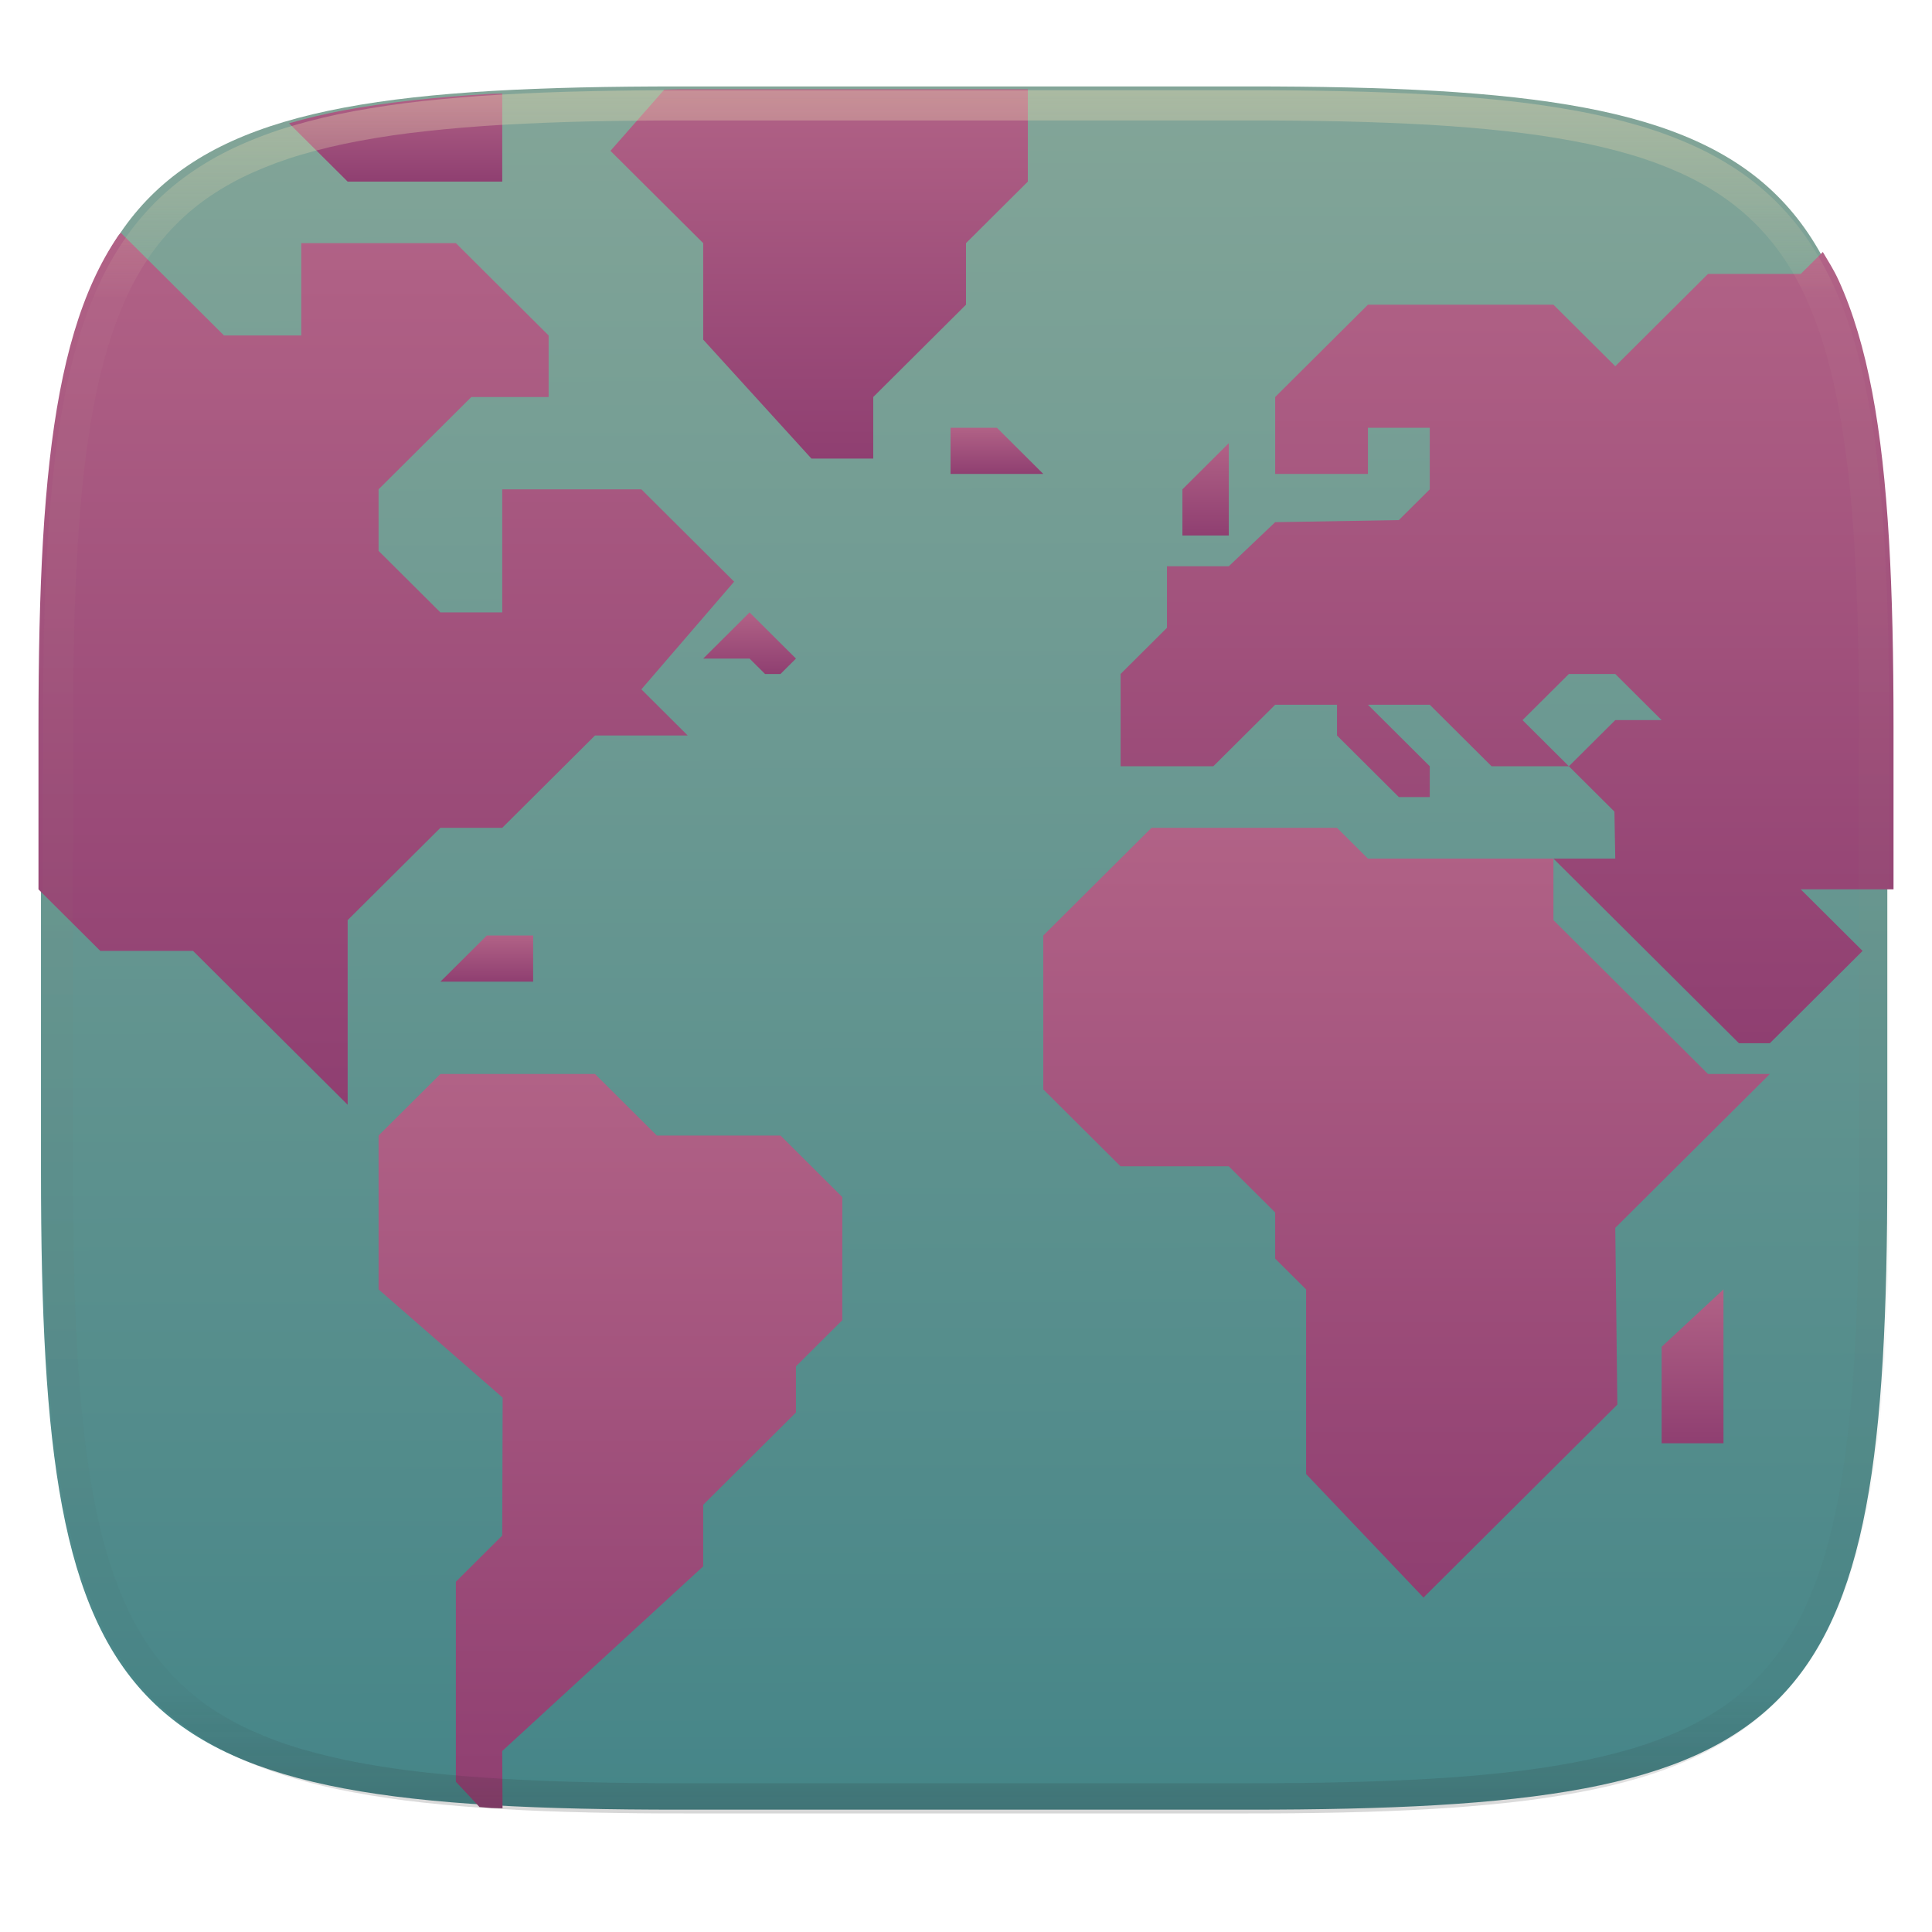
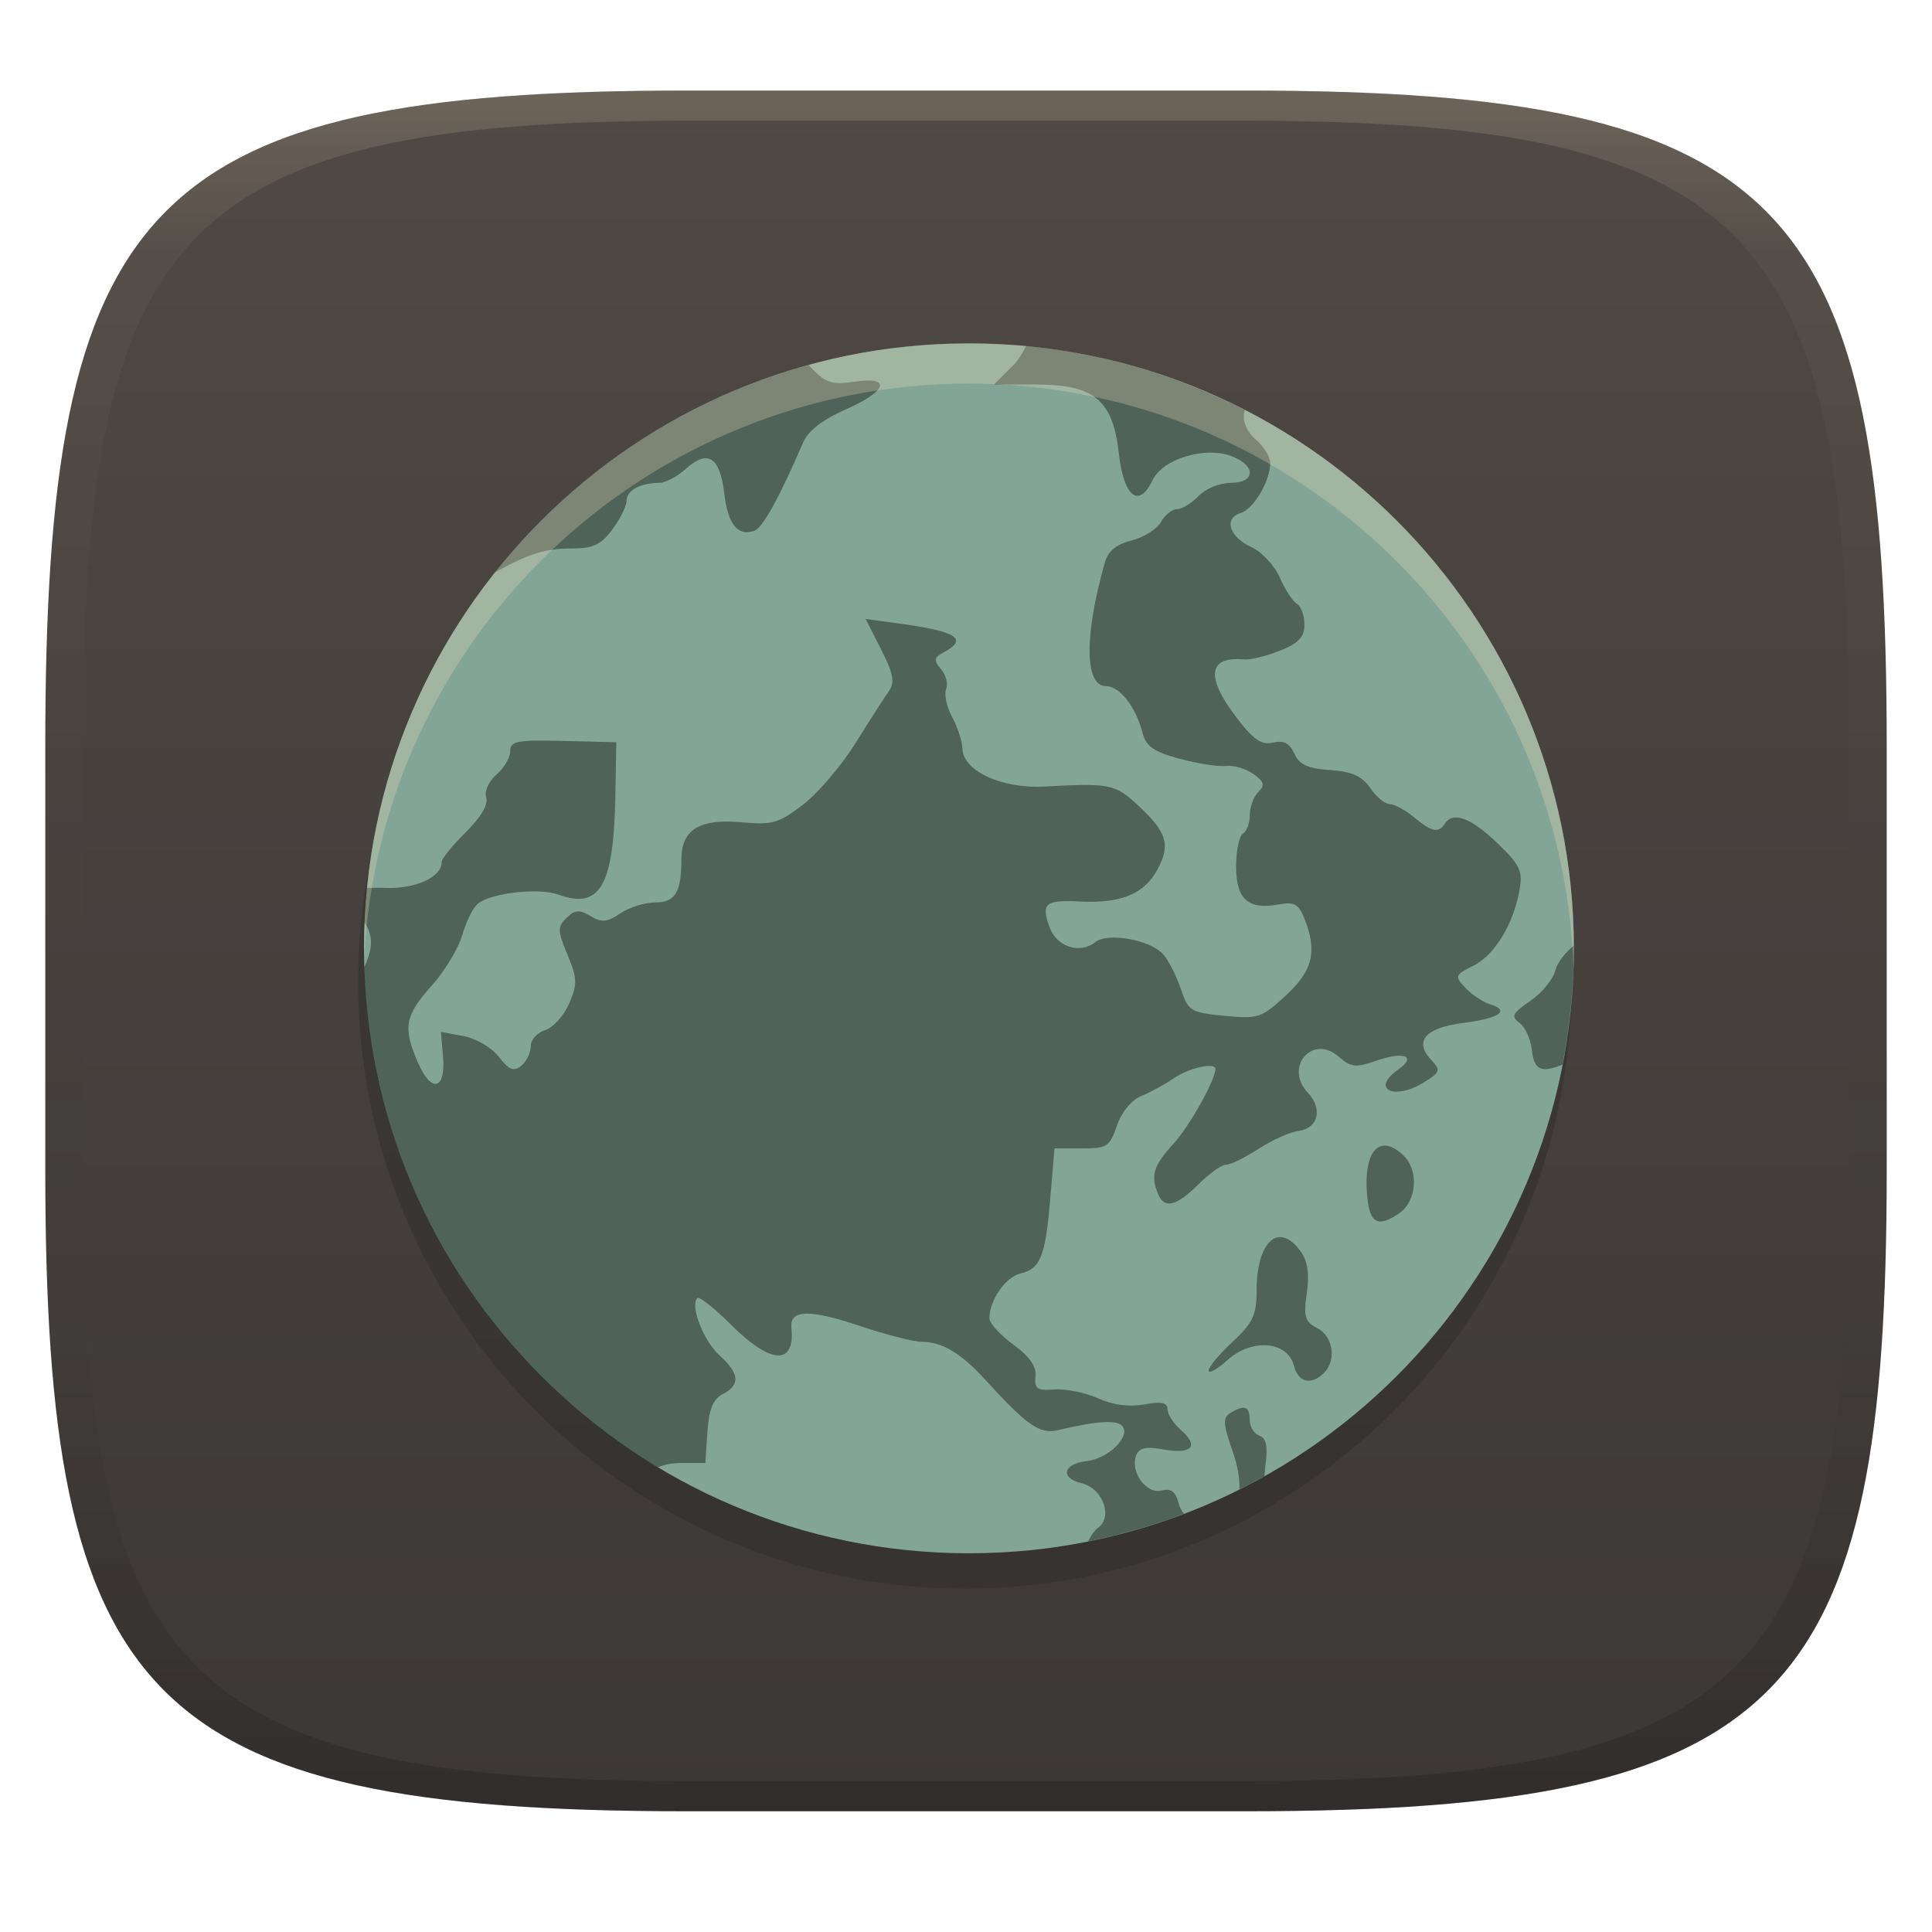
- <svg xmlns="http://www.w3.org/2000/svg" style="isolation:isolate" width="256" height="256" viewBox="0 0 256 256">
-   <g filter="url(#MJFfdH34NEyMQgzLjHSYDwBE2XlBY8y0)">
-     <linearGradient id="_lgradient_179" x1=".187" x2=".19" y1=".005" y2=".999" gradientTransform="matrix(244.648,0,0,228.338,5.43,11.452)" gradientUnits="userSpaceOnUse">
-       <stop offset="0%" style="stop-color:#83a598" />
-       <stop offset="100%" style="stop-color:#458588" />
+ <svg xmlns="http://www.w3.org/2000/svg" width="256" height="256" version="1.1">
+   <defs>
+     <linearGradient id="linearGradient31" x1=".5" x2=".5" y2="1" gradientTransform="matrix(244,0,0,228,5.986,12)" gradientUnits="userSpaceOnUse">
+       <stop stop-color="#ebdbb2" stop-opacity=".2" offset="0" />
+       <stop stop-color="#ebdbb2" stop-opacity=".05" offset=".1" />
+       <stop stop-opacity="0" offset=".704" />
+       <stop stop-opacity=".1" offset=".897" />
+       <stop stop-opacity=".2" offset="1" />
    </linearGradient>
-     <path fill="url(#_lgradient_179)" d="M 165.439 11.452 C 239.495 11.452 250.078 22.009 250.078 95.995 L 250.078 155.246 C 250.078 229.233 239.495 239.79 165.439 239.79 L 90.069 239.79 C 16.014 239.79 5.43 229.233 5.43 155.246 L 5.43 95.995 C 5.43 22.009 16.014 11.452 90.069 11.452 L 165.439 11.452 Z" />
-   </g>
-   <g>
-     <linearGradient id="_lgradient_180" x1="0" x2="0" y1="0" y2="1" gradientTransform="matrix(61.451,0,0,97.297,50.161,142.31)" gradientUnits="userSpaceOnUse">
-       <stop offset="0%" style="stop-color:#b16286" />
-       <stop offset="100%" style="stop-color:#8f3f71" />
+     <linearGradient id="linearGradient6" x1="140" x2="140" y1="12" y2="240" gradientUnits="userSpaceOnUse">
+       <stop stop-color="#504945" offset="0" />
+       <stop stop-color="#3c3836" offset="1" />
    </linearGradient>
-     <path fill="url(#_lgradient_180)" d="M 63.539 239.441 C 64.089 239.477 64.56 239.539 65.12 239.572 C 65.555 239.597 66.147 239.583 66.588 239.607 L 66.549 232.015 L 93.178 207.55 L 93.178 199.394 L 105.468 187.161 L 105.468 181.046 L 111.612 174.929 L 111.612 158.62 L 103.419 150.464 L 87.032 150.464 L 78.839 142.31 L 58.356 142.31 L 50.161 150.464 L 50.161 170.853 L 66.604 185.193 L 66.549 203.472 L 60.405 209.589 L 60.405 236.091 L 63.539 239.441 Z" />
-     <linearGradient id="_lgradient_181" x1="0" x2="0" y1="0" y2="1" gradientTransform="matrix(12.29,0,0,8.156,93.178,81.148)" gradientUnits="userSpaceOnUse">
-       <stop offset="0%" style="stop-color:#b16286" />
-       <stop offset="100%" style="stop-color:#8f3f71" />
-     </linearGradient>
-     <path fill="url(#_lgradient_181)" d="M 99.322 81.148 L 93.178 87.265 L 99.322 87.265 L 101.371 89.304 L 103.419 89.304 L 105.468 87.265 L 99.322 81.148 Z" />
-     <linearGradient id="_lgradient_182" x1="0" x2="0" y1="0" y2="1" gradientTransform="matrix(96.273,0,0,101.992,138.242,109.69)" gradientUnits="userSpaceOnUse">
-       <stop offset="0%" style="stop-color:#b16286" />
-       <stop offset="100%" style="stop-color:#8f3f71" />
-     </linearGradient>
-     <path fill="url(#_lgradient_182)" d="M 177.16 109.69 L 152.58 109.69 L 138.242 123.961 L 138.242 144.349 L 148.483 154.543 L 162.822 154.543 L 168.967 160.659 L 168.967 166.775 L 173.064 170.852 L 173.064 195.317 L 188.62 211.682 L 214.308 186.115 L 214.031 162.697 L 234.515 142.31 L 226.321 142.31 L 205.838 121.923 L 205.838 113.768 L 181.257 113.768 L 177.16 109.69 Z" />
-     <linearGradient id="_lgradient_183" x1="0" x2="0" y1="0" y2="1" gradientTransform="matrix(102.419,0,0,104.844,148.483,33.388)" gradientUnits="userSpaceOnUse">
-       <stop offset="0%" style="stop-color:#b16286" />
-       <stop offset="100%" style="stop-color:#8f3f71" />
-     </linearGradient>
-     <path fill="url(#_lgradient_183)" d="M 250.902 117.845 L 250.902 96.374 C 250.902 87.126 250.735 78.869 250.299 71.499 C 250.081 67.815 249.796 64.353 249.43 61.099 C 249.064 57.845 248.618 54.801 248.078 51.952 C 247.538 49.104 246.904 46.451 246.164 43.982 C 245.425 41.513 244.579 39.226 243.613 37.111 C 242.999 35.764 242.248 34.6 241.533 33.388 L 238.611 36.296 L 226.321 36.296 L 214.031 48.529 L 205.838 40.374 L 181.258 40.374 L 168.968 52.607 L 168.968 62.8 L 181.258 62.8 L 181.258 56.683 L 189.451 56.683 L 189.451 64.839 L 185.353 68.915 L 168.968 69.191 L 162.822 75.032 L 154.629 75.032 L 154.629 83.187 L 148.483 89.304 L 148.483 101.534 L 160.773 101.534 L 168.968 93.38 L 177.161 93.38 L 177.161 97.458 L 185.353 105.613 L 189.451 105.613 L 189.451 101.534 L 181.258 93.38 L 189.451 93.38 L 197.643 101.534 L 207.885 101.534 L 201.741 95.419 L 207.885 89.304 L 214.031 89.304 L 220.175 95.419 L 214.031 95.419 L 207.885 101.534 L 213.919 107.54 L 214.031 113.767 L 205.838 113.767 L 230.419 138.232 L 234.514 138.232 L 238.611 134.156 L 246.804 125.999 L 238.611 117.845 L 250.902 117.845 Z" />
-     <linearGradient id="_lgradient_184" x1="0" x2="0" y1="0" y2="1" gradientTransform="matrix(6.145,0,0,12.232,156.677,58.722)" gradientUnits="userSpaceOnUse">
-       <stop offset="0%" style="stop-color:#b16286" />
-       <stop offset="100%" style="stop-color:#8f3f71" />
-     </linearGradient>
-     <path fill="url(#_lgradient_184)" d="M 156.677 70.954 L 156.677 64.838 L 162.822 58.722 L 162.822 70.954 L 156.677 70.954 Z" />
-     <linearGradient id="_lgradient_185" x1="0" x2="0" y1="0" y2="1" gradientTransform="matrix(8.194,0,0,20.388,220.176,170.852)" gradientUnits="userSpaceOnUse">
-       <stop offset="0%" style="stop-color:#b16286" />
-       <stop offset="100%" style="stop-color:#8f3f71" />
-     </linearGradient>
-     <path fill="url(#_lgradient_185)" d="M 220.176 191.24 L 220.176 178.456 L 228.37 170.852 L 228.37 191.24 L 220.176 191.24 Z" />
-     <linearGradient id="_lgradient_186" x1="0" x2="0" y1="0" y2="1" gradientTransform="matrix(55.305,0,0,48.93,80.888,11.831)" gradientUnits="userSpaceOnUse">
-       <stop offset="0%" style="stop-color:#b16286" />
-       <stop offset="100%" style="stop-color:#8f3f71" />
-     </linearGradient>
-     <path fill="url(#_lgradient_186)" d="M 136.193 11.831 L 90.136 11.831 C 89.347 11.831 88.788 11.88 88.013 11.882 L 80.888 19.986 L 93.178 32.218 L 93.178 45.001 L 107.517 60.761 L 115.71 60.761 L 115.71 52.607 L 128 40.374 L 128 32.218 L 136.193 24.064 L 136.193 11.831 Z" />
-     <linearGradient id="_lgradient_187" x1="0" x2="0" y1="0" y2="1" gradientTransform="matrix(12.291,0,0,6.116,125.951,56.683)" gradientUnits="userSpaceOnUse">
-       <stop offset="0%" style="stop-color:#b16286" />
-       <stop offset="100%" style="stop-color:#8f3f71" />
-     </linearGradient>
-     <path fill="url(#_lgradient_187)" d="M 125.951 56.683 L 132.097 56.683 L 138.242 62.799 L 125.951 62.799 L 125.951 56.683 Z" />
-     <linearGradient id="_lgradient_188" x1="0" x2="0" y1="0" y2="1" gradientTransform="matrix(12.291,0,0,6.117,58.355,123.961)" gradientUnits="userSpaceOnUse">
-       <stop offset="0%" style="stop-color:#b16286" />
-       <stop offset="100%" style="stop-color:#8f3f71" />
-     </linearGradient>
-     <path fill="url(#_lgradient_188)" d="M 70.646 123.961 L 64.501 123.961 L 58.355 130.078 L 70.646 130.078 L 70.646 123.961 Z" />
-     <linearGradient id="_lgradient_189" x1="0" x2="0" y1="0" y2="1" gradientTransform="matrix(92.177,0,0,115.547,5.098,30.841)" gradientUnits="userSpaceOnUse">
-       <stop offset="0%" style="stop-color:#b16286" />
-       <stop offset="100%" style="stop-color:#8f3f71" />
-     </linearGradient>
-     <path fill="url(#_lgradient_189)" d="M 16.003 30.841 C 15.896 30.993 15.758 31.109 15.653 31.263 C 14.436 33.051 13.352 34.995 12.386 37.111 C 11.421 39.226 10.575 41.513 9.835 43.982 C 9.095 46.451 8.462 49.104 7.922 51.952 C 7.382 54.801 6.936 57.845 6.57 61.099 C 6.204 64.353 5.918 67.815 5.7 71.499 C 5.264 78.869 5.098 87.126 5.098 96.374 L 5.098 117.845 L 13.291 125.999 L 25.581 125.999 L 46.066 146.388 L 46.066 121.923 L 58.356 109.691 L 66.549 109.691 L 78.839 97.458 L 91.129 97.458 L 84.985 91.341 L 97.275 77.072 L 84.985 64.839 L 66.549 64.839 L 66.549 81.148 L 58.356 81.148 L 50.161 72.993 L 50.161 64.839 L 62.452 52.607 L 72.695 52.607 L 72.695 44.45 L 60.405 32.218 L 39.92 32.218 L 39.92 44.45 L 29.678 44.45 L 16.003 30.841 Z" />
-     <linearGradient id="_lgradient_190" x1="0" x2="0" y1="0" y2="1" gradientTransform="matrix(28.248,0,0,11.668,38.301,12.396)" gradientUnits="userSpaceOnUse">
-       <stop offset="0%" style="stop-color:#b16286" />
-       <stop offset="100%" style="stop-color:#8f3f71" />
-     </linearGradient>
-     <path fill="url(#_lgradient_190)" d="M 66.549 12.396 C 66.12 12.419 65.544 12.404 65.12 12.429 C 61.415 12.646 57.931 12.929 54.659 13.292 C 51.387 13.656 48.325 14.1 45.46 14.636 C 42.901 15.115 40.554 15.699 38.301 16.335 L 46.066 24.064 L 66.549 24.064 L 66.549 12.396 Z" />
-   </g>
-   <g opacity=".4">
-     <linearGradient id="_lgradient_191" x1=".517" x2=".517" y1="0" y2="1" gradientTransform="matrix(244.65,0,0,228.34,5.68,11.95)" gradientUnits="userSpaceOnUse">
-       <stop offset="0%" style="stop-color:#ebdbb2" />
-       <stop offset="12.5%" stop-opacity=".098" style="stop-color:#ebdbb2" />
-       <stop offset="92.5%" stop-opacity=".098" style="stop-color:#282828" />
-       <stop offset="100%" stop-opacity=".498" style="stop-color:#282828" />
-     </linearGradient>
-     <path fill="url(#_lgradient_191)" fill-rule="evenodd" d="M 165.068 11.951 C 169.396 11.941 173.724 11.991 178.052 12.089 C 181.927 12.167 185.803 12.315 189.678 12.541 C 193.131 12.737 196.583 13.022 200.026 13.395 C 203.085 13.73 206.144 14.181 209.174 14.741 C 211.889 15.243 214.574 15.881 217.22 16.657 C 219.62 17.355 221.971 18.219 224.243 19.241 C 226.358 20.184 228.384 21.304 230.302 22.591 C 232.142 23.829 233.863 25.244 235.437 26.806 C 237.001 28.378 238.417 30.088 239.656 31.925 C 240.945 33.841 242.066 35.865 243.02 37.967 C 244.043 40.247 244.909 42.585 245.617 44.972 C 246.394 47.615 247.034 50.297 247.535 53.009 C 248.096 56.035 248.548 59.081 248.883 62.136 C 249.257 65.575 249.542 69.014 249.739 72.462 C 249.965 76.323 250.112 80.194 250.201 84.055 C 250.289 88.378 250.339 92.701 250.329 97.014 L 250.329 155.226 C 250.339 159.549 250.289 163.862 250.201 168.185 C 250.112 172.056 249.965 175.917 249.739 179.778 C 249.542 183.226 249.257 186.675 248.883 190.104 C 248.548 193.159 248.096 196.215 247.535 199.241 C 247.034 201.943 246.394 204.625 245.617 207.268 C 244.909 209.655 244.043 212.003 243.02 214.273 C 242.066 216.385 240.945 218.399 239.656 220.315 C 238.417 222.152 237.001 223.872 235.437 225.434 C 233.863 226.996 232.142 228.411 230.302 229.649 C 228.384 230.936 226.358 232.056 224.243 232.999 C 221.971 234.021 219.62 234.885 217.22 235.593 C 214.574 236.369 211.889 237.007 209.174 237.499 C 206.144 238.068 203.085 238.51 200.026 238.845 C 196.583 239.218 193.131 239.503 189.678 239.699 C 185.803 239.925 181.927 240.073 178.052 240.161 C 173.724 240.249 169.396 240.299 165.068 240.289 L 90.942 240.289 C 86.614 240.299 82.286 240.249 77.958 240.161 C 74.083 240.073 70.207 239.925 66.332 239.699 C 62.879 239.503 59.427 239.218 55.984 238.845 C 52.925 238.51 49.866 238.068 46.836 237.499 C 44.121 237.007 41.436 236.369 38.79 235.593 C 36.39 234.885 34.039 234.021 31.767 232.999 C 29.652 232.056 27.626 230.936 25.708 229.649 C 23.868 228.411 22.147 226.996 20.573 225.434 C 19.009 223.872 17.593 222.152 16.354 220.315 C 15.065 218.399 13.944 216.385 12.99 214.273 C 11.967 212.003 11.101 209.655 10.393 207.268 C 9.616 204.625 8.976 201.943 8.475 199.241 C 7.914 196.215 7.462 193.159 7.127 190.104 C 6.753 186.675 6.468 183.226 6.271 179.778 C 6.045 175.917 5.898 172.056 5.809 168.185 C 5.721 163.862 5.671 159.549 5.681 155.226 L 5.681 97.014 C 5.671 92.701 5.721 88.378 5.809 84.055 C 5.898 80.194 6.045 76.323 6.271 72.462 C 6.468 69.014 6.753 65.575 7.127 62.136 C 7.462 59.081 7.914 56.035 8.475 53.009 C 8.976 50.297 9.616 47.615 10.393 44.972 C 11.101 42.585 11.967 40.247 12.99 37.967 C 13.944 35.865 15.065 33.841 16.354 31.925 C 17.593 30.088 19.009 28.378 20.573 26.806 C 22.147 25.244 23.868 23.829 25.708 22.591 C 27.626 21.304 29.652 20.184 31.767 19.241 C 34.039 18.219 36.39 17.355 38.79 16.657 C 41.436 15.881 44.121 15.243 46.836 14.741 C 49.866 14.181 52.925 13.73 55.984 13.395 C 59.427 13.022 62.879 12.737 66.332 12.541 C 70.207 12.315 74.083 12.167 77.958 12.089 C 82.286 11.991 86.614 11.941 90.942 11.951 L 165.068 11.951 Z M 165.078 15.96 C 169.376 15.95 173.675 15.999 177.973 16.087 C 181.8 16.176 185.626 16.323 189.452 16.539 C 192.836 16.736 196.219 17.011 199.583 17.384 C 202.554 17.699 205.515 18.131 208.446 18.681 C 211.023 19.153 213.58 19.762 216.099 20.499 C 218.322 21.147 220.495 21.953 222.6 22.896 C 224.509 23.751 226.338 24.763 228.069 25.922 C 229.692 27.013 231.207 28.26 232.594 29.646 C 233.981 31.031 235.23 32.544 236.332 34.165 C 237.492 35.894 238.506 37.712 239.361 39.608 C 240.306 41.72 241.112 43.892 241.761 46.102 C 242.509 48.617 243.109 51.162 243.591 53.736 C 244.132 56.664 244.565 59.611 244.889 62.578 C 245.263 65.938 245.539 69.308 245.735 72.688 C 245.952 76.51 246.109 80.322 246.188 84.144 C 246.276 88.437 246.325 92.721 246.325 97.014 C 246.325 97.014 246.325 97.014 246.325 97.014 L 246.325 155.226 C 246.325 155.226 246.325 155.226 246.325 155.226 C 246.325 159.519 246.276 163.803 246.188 168.096 C 246.109 171.918 245.952 175.74 245.735 179.552 C 245.539 182.932 245.263 186.302 244.889 189.672 C 244.565 192.629 244.132 195.576 243.591 198.504 C 243.109 201.078 242.509 203.623 241.761 206.138 C 241.112 208.358 240.306 210.52 239.361 212.632 C 238.506 214.528 237.492 216.356 236.332 218.075 C 235.23 219.706 233.981 221.219 232.594 222.604 C 231.207 223.98 229.692 225.227 228.069 226.318 C 226.338 227.477 224.509 228.489 222.6 229.344 C 220.495 230.297 218.322 231.093 216.099 231.741 C 213.58 232.478 211.023 233.087 208.446 233.559 C 205.515 234.109 202.554 234.541 199.583 234.865 C 196.219 235.229 192.836 235.514 189.452 235.701 C 185.626 235.917 181.8 236.074 177.973 236.153 C 173.675 236.251 169.376 236.29 165.078 236.29 C 165.078 236.29 165.078 236.29 165.068 236.29 L 90.942 236.29 C 90.932 236.29 90.932 236.29 90.932 236.29 C 86.634 236.29 82.335 236.251 78.037 236.153 C 74.21 236.074 70.384 235.917 66.558 235.701 C 63.174 235.514 59.791 235.229 56.427 234.865 C 53.456 234.541 50.495 234.109 47.564 233.559 C 44.987 233.087 42.43 232.478 39.911 231.741 C 37.688 231.093 35.515 230.297 33.41 229.344 C 31.501 228.489 29.672 227.477 27.941 226.318 C 26.318 225.227 24.803 223.98 23.416 222.604 C 22.029 221.219 20.78 219.706 19.678 218.075 C 18.518 216.356 17.504 214.528 16.649 212.632 C 15.704 210.52 14.898 208.358 14.249 206.138 C 13.501 203.623 12.901 201.078 12.419 198.504 C 11.878 195.576 11.445 192.629 11.121 189.672 C 10.747 186.302 10.472 182.932 10.275 179.552 C 10.058 175.74 9.901 171.918 9.822 168.096 C 9.734 163.803 9.685 159.519 9.685 155.226 C 9.685 155.226 9.685 155.226 9.685 155.226 L 9.685 97.014 C 9.685 97.014 9.685 97.014 9.685 97.014 C 9.685 92.721 9.734 88.437 9.822 84.144 C 9.901 80.322 10.058 76.51 10.275 72.688 C 10.472 69.308 10.747 65.938 11.121 62.578 C 11.445 59.611 11.878 56.664 12.419 53.736 C 12.901 51.162 13.501 48.617 14.249 46.102 C 14.898 43.892 15.704 41.72 16.649 39.608 C 17.504 37.712 18.518 35.894 19.678 34.165 C 20.78 32.544 22.029 31.031 23.416 29.646 C 24.803 28.26 26.318 27.013 27.941 25.922 C 29.672 24.763 31.501 23.751 33.41 22.896 C 35.515 21.953 37.688 21.147 39.911 20.499 C 42.43 19.762 44.987 19.153 47.564 18.681 C 50.495 18.131 53.456 17.699 56.427 17.384 C 59.791 17.011 63.174 16.736 66.558 16.539 C 70.384 16.323 74.21 16.176 78.037 16.087 C 82.335 15.999 86.634 15.95 90.932 15.96 C 90.932 15.96 90.932 15.96 90.942 15.96 L 165.068 15.96 C 165.078 15.96 165.078 15.96 165.078 15.96 Z" />
-   </g>
+   </defs>
+   <path d="m165 12c72 0 85 15 85 87v56c0 70-13 85-85 85h-74c-72 0-85-15-85-85v-56c0-72 13-87 85-87z" fill="url(#linearGradient6)" style="isolation:isolate" />
+   <circle cx="127.85" cy="130.11" r="80.395" fill="#282828" opacity=".4" stroke-width="4.231" style="isolation:isolate" />
+   <circle transform="scale(-1,1)" cx="-128.39" cy="125.66" r="80.158" fill="#83a598" stroke-width="3.084" style="isolation:isolate" />
+   <path d="m135.96 45.859c9.605 0.845 19.752 3.726 28.991 8.474-0.403 1.283 0.066 2.732 1.541 4.01 0.998 0.865 1.816 2.212 1.816 2.998 0 2.404-2.174 6.096-3.907 6.631-2.306 0.714-1.53 3.173 1.432 4.531 1.37 0.63 3.054 2.439 3.746 4.023 0.69 1.585 1.712 3.152 2.262 3.476 0.55 0.325 1.002 1.565 1.002 2.756 0 1.663-0.759 2.469-3.256 3.467-1.789 0.716-3.928 1.237-4.76 1.159-4.771-0.449-5.104 2.33-0.931 7.766 2.216 2.885 3.28 3.61 4.792 3.25 1.408-0.338 2.178 0.06 2.818 1.456 0.676 1.476 1.781 1.978 4.751 2.184 2.919 0.202 4.228 0.795 5.324 2.396 0.798 1.167 1.953 2.114 2.567 2.114s2.059 0.782 3.209 1.738c2.343 1.945 3.256 2.141 4.079 0.869 1.085-1.683 3.429-0.832 6.913 2.503 3.081 2.954 3.455 3.744 2.992 6.301-0.827 4.558-3.298 8.601-6.123 10.012-2.463 1.231-2.511 1.364-1.018 2.943 0.859 0.909 2.333 1.883 3.271 2.168 2.713 0.824 1.186 1.859-3.657 2.474-4.956 0.629-6.495 2.428-4.18 4.878 1.291 1.366 1.218 1.62-0.853 2.92-4.05 2.547-7.267 0.987-3.467-1.671 2.442-1.708 0.735-2.405-2.849-1.165-2.856 0.989-3.423 0.933-5.113-0.532-3.464-3.004-7.231 1.438-4.064 4.792 2.017 2.134 1.406 4.709-1.205 5.066-1.154 0.157-3.55 1.231-5.33 2.388-1.78 1.157-3.723 2.106-4.305 2.106-0.582 0-2.237 1.174-3.672 2.607-2.91 2.908-4.525 3.277-5.345 1.229-0.987-2.463-0.59-3.735 2.067-6.631 2.115-2.308 5.55-8.441 5.55-9.908 0-0.908-3.494-0.138-5.449 1.198-1.224 0.836-3.203 1.914-4.4 2.403-1.277 0.522-2.598 2.141-3.2 3.916-0.946 2.779-1.318 3.022-4.65 3.022h-3.625l-0.548 6.512c-0.66 7.835-1.288 9.421-3.978 10.066-1.981 0.476-4.094 3.541-4.094 5.942 0 0.638 1.425 2.199 3.164 3.467 2.157 1.575 3.087 2.915 2.943 4.228-0.179 1.639 0.192 1.895 2.513 1.722 1.497-0.111 4.091 0.414 5.764 1.166 1.974 0.89 4.115 1.175 6.123 0.814 2.309-0.415 3.093-0.254 3.093 0.649 0 0.664 0.807 1.909 1.792 2.763 2.439 2.114 1.431 3.232-2.309 2.56-2.325-0.417-3.232-0.232-3.631 0.767-0.853 2.13 1.31 5.176 3.322 4.673 1.272-0.318 1.883 0.115 2.278 1.62 0.14 0.533 0.412 1.068 0.711 1.453-4.13 1.569-8.344 2.788-12.702 3.667 0.4-0.769 0.855-1.462 1.3-1.776 2.066-1.461 0.684-5.25-2.16-5.936-2.896-0.696-2.439-2.576 0.712-2.935 2.759-0.315 5.701-3.108 4.774-4.543-0.619-0.96-3.262-0.82-8.601 0.446-2.412 0.572-4.064-0.575-9.653-6.694-3.238-3.541-5.722-5.018-8.453-5.018-1.04 0-4.754-0.957-8.259-2.129-6.616-2.213-9.201-2.133-8.958 0.282 0.507 5.024-2.73 4.858-8.001-0.407-2.196-2.195-4.201-3.779-4.462-3.53-1.008 0.965 0.805 5.666 2.92 7.57 2.68 2.411 2.813 3.934 0.454 5.143-1.292 0.662-1.841 2.008-2.043 5.024l-0.274 4.118h-3.351c-1.175 0-2.155 0.254-2.942 0.555-23.563-14.056-38.145-39.303-38.917-66.25 1.226-2.62 1.175-4.202 0.036-5.985 0.078-1.501 0.163-3.032 0.325-4.523 0.731-0.033 1.563-0.044 2.421-9e-3 4.038 0.168 7.499-1.424 7.499-3.452 0-0.427 1.432-2.193 3.185-3.922 1.986-1.958 3.007-3.687 2.708-4.587-0.271-0.817 0.314-2.135 1.347-3.03 1.005-0.871 1.832-2.274 1.832-3.117 0-1.343 0.855-1.512 7.029-1.362l7.029 0.172-0.118 6.928c-0.209 12.134-2.016 15.286-7.594 13.254-2.553-0.931-8.824-0.226-10.606 1.19-0.645 0.513-1.579 2.372-2.075 4.136-0.496 1.762-2.333 4.81-4.085 6.771-3.556 3.975-3.83 5.526-1.792 10.194 1.777 4.073 3.69 3.601 3.313-0.814l-0.282-3.286 3.007 0.564c1.663 0.313 3.749 1.544 4.679 2.756 1.33 1.727 1.954 1.982 2.951 1.19 0.695-0.552 1.26-1.718 1.26-2.583s0.859-1.828 1.902-2.145c1.044-0.317 2.474-1.893 3.179-3.509 1.127-2.581 1.099-3.369-0.211-6.506-1.329-3.179-1.342-3.705-0.118-4.878 1.123-1.075 1.702-1.11 3.179-0.227 1.484 0.888 2.183 0.822 3.946-0.36 1.178-0.79 3.232-1.44 4.564-1.44 2.705 0 3.524-1.316 3.524-5.666 0-4.02 2.398-5.479 8.102-4.956 3.96 0.365 4.834 0.104 8.031-2.356 1.973-1.518 5.089-5.176 6.937-8.135 1.845-2.958 3.83-6.049 4.409-6.866 0.835-1.181 0.632-2.314-1.002-5.535l-2.059-4.05 4.353 0.587c7.745 1.047 9.311 2.051 5.981 3.836-1.297 0.695-1.354 1.052-0.352 2.208 0.656 0.757 0.965 1.953 0.681 2.662-0.284 0.708 0.075 2.374 0.799 3.702 0.724 1.329 1.33 3.194 1.355 4.151 0.076 2.989 5.193 5.366 10.889 5.051 8.634-0.476 9.332-0.34 12.401 2.505 3.833 3.559 4.329 5.214 2.544 8.515-1.731 3.203-4.798 4.483-10.113 4.222-4.754-0.236-5.291 0.184-4.201 3.328 0.924 2.668 4.029 3.696 6.129 2.027 1.619-1.287 7.202-0.292 8.916 1.589 0.718 0.789 1.784 2.854 2.364 4.587 1.002 2.992 1.294 3.173 5.785 3.607 4.48 0.435 4.911 0.292 8.135-2.678 3.598-3.316 4.204-5.841 2.474-10.208-0.767-1.932-1.34-2.246-3.387-1.871-4.064 0.744-5.666-0.669-5.666-5.009 0-2.105 0.409-4.073 0.908-4.367 0.499-0.295 0.908-1.411 0.908-2.482 0-1.071 0.511-2.447 1.135-3.054 0.909-0.882 0.778-1.355-0.673-2.38-0.996-0.703-2.632-1.177-3.631-1.057-1 0.12-3.758-0.312-6.138-0.955-3.434-0.929-4.442-1.631-4.908-3.437-0.882-3.432-3.033-6.186-4.837-6.186-2.851 0-2.909-6.703-0.141-16.447 0.413-1.44 1.535-2.357 3.527-2.851 1.609-0.4 3.36-1.498 3.892-2.442 0.524-0.945 1.492-1.714 2.146-1.714 0.654 0 1.931-0.782 2.834-1.738 0.909-0.962 2.79-1.738 4.222-1.738 3.384 0 3.443-2.332 0.086-3.562-3.547-1.3-9.068 0.404-10.401 3.209-1.81 3.806-3.818 2.216-4.462-3.53-0.799-7.11-3.25-9.151-10.981-9.151h-5.559l2.434-2.434c0.784-0.758 1.306-1.704 1.815-2.652zm-28.372 2.995c1.858 1.898 2.73 2.168 5.606 1.73 5.018-0.765 4.373 1.255-1.182 3.693-3.004 1.319-4.932 2.823-5.588 4.344-3.167 7.341-5.345 11.293-6.444 11.694-2.214 0.814-3.533-0.82-4.023-4.994-0.564-4.789-2.186-5.805-5.095-3.185-1.13 1.016-2.707 1.847-3.509 1.847-2.486 0-4.329 0.999-4.329 2.348 0 0.711-0.839 2.425-1.871 3.815-1.517 2.04-2.549 2.528-5.386 2.528-3.482 0-5.621 0.652-9.98 3.06-0.068 0.037-0.132 0.051-0.2 0.087 10.574-13.304 25.15-22.966 41.546-27.458-6e-3 0.001 0.317 0.351 0.454 0.491zm100.94 76.453c5e-3 0.115-3e-3 0.235 1e-3 0.35 0.014 4.893-0.502 10.335-1.494 15.404-2.904 1.183-3.767 0.703-4.07-2-0.156-1.397-0.886-2.983-1.628-3.53-1.146-0.845-0.94-1.276 1.409-2.88 1.521-1.036 3.018-2.849 3.328-4.026 0.299-1.135 1.311-2.381 2.455-3.32zm-25.236 26.498c0.748-0.079 1.652 0.325 2.654 1.284 2.12 2.03 1.8 6.108-0.603 7.719-2.752 1.846-3.818 1.308-4.165-2.098-0.429-4.201 0.469-6.729 2.114-6.902zm-13.607 12.116c0.819 0.028 1.72 0.614 2.623 1.847 0.957 1.308 1.22 2.995 0.853 5.559-0.451 3.149-0.254 3.821 1.394 4.665 2.117 1.085 2.57 4.308 0.838 5.966-1.725 1.652-3.366 1.22-3.96-1.041-0.844-3.221-5.559-3.601-8.782-0.704-1.372 1.233-2.497 1.859-2.497 1.386 0-0.473 1.432-2.191 3.179-3.815 2.675-2.483 3.17-3.541 3.17-6.738 0-4.516 1.385-7.181 3.185-7.125zm-4.676 22.657c0.408 0.14 0.579 0.648 0.579 1.542 0 0.905 0.578 1.855 1.284 2.114 0.937 0.344 1.154 1.431 0.791 4.023-0.068 0.486-0.086 0.931-0.11 1.333-1.134 0.638-2.448 1.323-3.328 1.76 0.055-1.387-0.207-3.12-0.932-5.167-1.23-3.467-1.274-4.341-0.274-4.95 0.941-0.571 1.581-0.798 1.988-0.657z" opacity=".4" stroke-width="3.084" style="isolation:isolate" />
+   <path d="m128.39 45.5c44.271-3.45e-4 80.158 35.887 80.158 80.158-0.049 0.888 0.034 1.776-0.045 2.662-1.435-43.154-36.938-77.415-80.113-77.496-42.735 9.62e-4 -78.042 33.528-80.146 76.212-0.037-0.459 0.018-0.919-0.012-1.379 7.6e-4 -44.271 35.89-80.158 80.158-80.158z" fill="#ebdbb2" opacity=".3" stroke-width="2.971" style="isolation:isolate" />
+   <path d="m91 12c-72 0-85 15-85 87v56c0 70 13 85 85 85h74c72 0 85-15 85-85v-56c0-72-13-87-85-87zm0 4h74c68 0 80 15 80 83v56c0 66-12 81-80 81h-74c-68 0-80-15-80-81v-56c0-68 12-83 80-83z" fill="url(#linearGradient31)" style="isolation:isolate" />
</svg>
